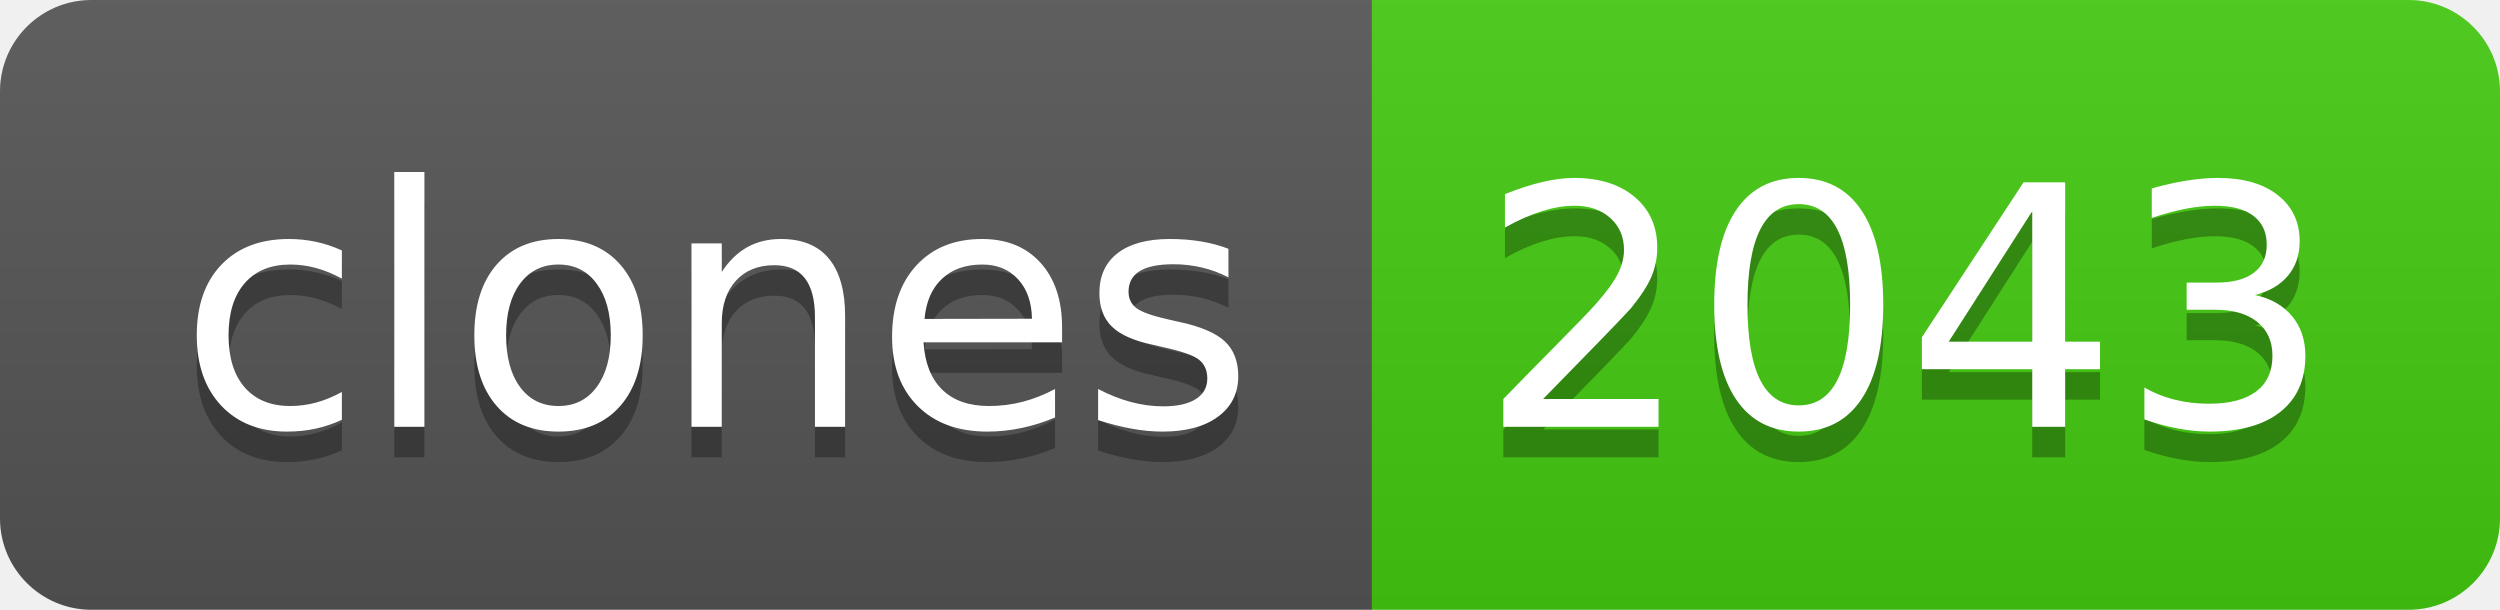
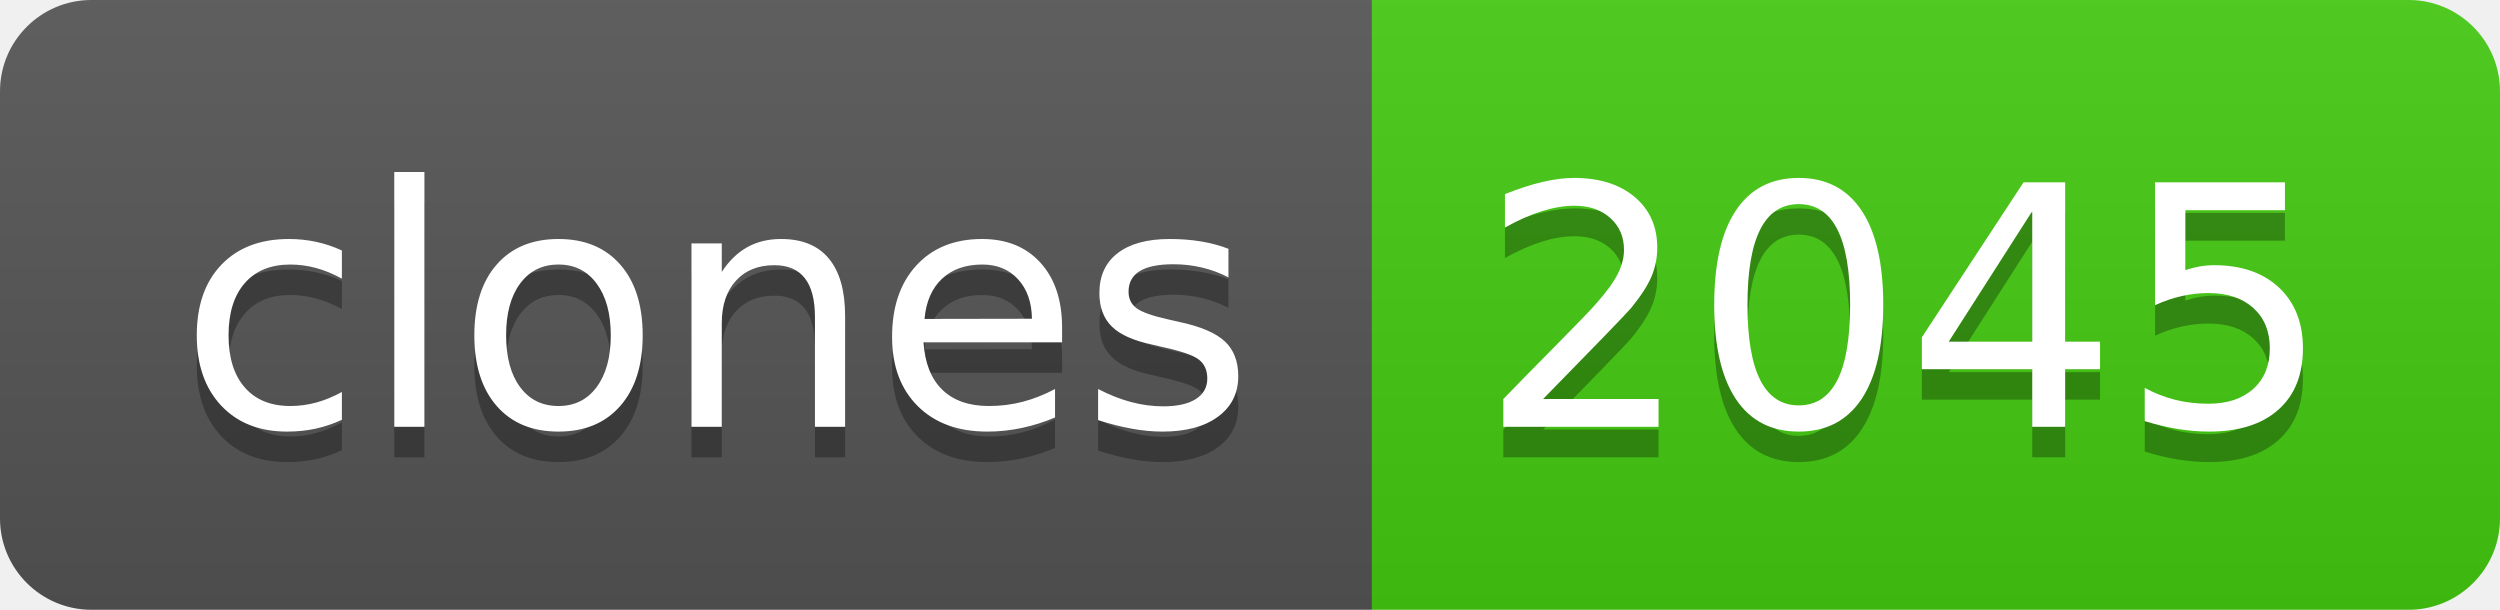
- <svg xmlns="http://www.w3.org/2000/svg" width="82" height="20" role="img" aria-label="clones: 2043">
+ <svg xmlns="http://www.w3.org/2000/svg" width="82" height="20" role="img" aria-label="clones: 2045">
  <linearGradient id="s" x2="0" y2="100%">
    <stop offset="0" stop-color="#bbb" stop-opacity=".1" />
    <stop offset="1" stop-opacity=".1" />
  </linearGradient>
  <clipPath id="r">
    <rect width="82" height="20" rx="3" fill="#fff" />
  </clipPath>
  <g clip-path="url(#r)">
    <rect width="45" height="20" fill="#555" />
    <rect x="45" width="37" height="20" fill="#4c1" />
    <rect width="82" height="20" fill="url(#s)" />
  </g>
  <g fill="#fff" text-anchor="middle" font-family="Verdana,Geneva,DejaVu Sans,sans-serif" text-rendering="geometricPrecision" font-size="110">
    <text aria-hidden="true" x="235" y="150" fill="#010101" fill-opacity=".3" transform="scale(.1)" textLength="350">clones</text>
    <text x="235" y="140" transform="scale(.1)" fill="#fff" textLength="350">clones</text>
-     <text aria-hidden="true" x="625" y="150" fill="#010101" fill-opacity=".3" transform="scale(.1)" textLength="270">2043</text>
-     <text x="625" y="140" transform="scale(.1)" fill="#fff" textLength="270">2043</text>
+     <text aria-hidden="true" x="625" y="150" fill="#010101" fill-opacity=".3" transform="scale(.1)" textLength="270">2045</text>
+     <text x="625" y="140" transform="scale(.1)" fill="#fff" textLength="270">2045</text>
  </g>
</svg>
